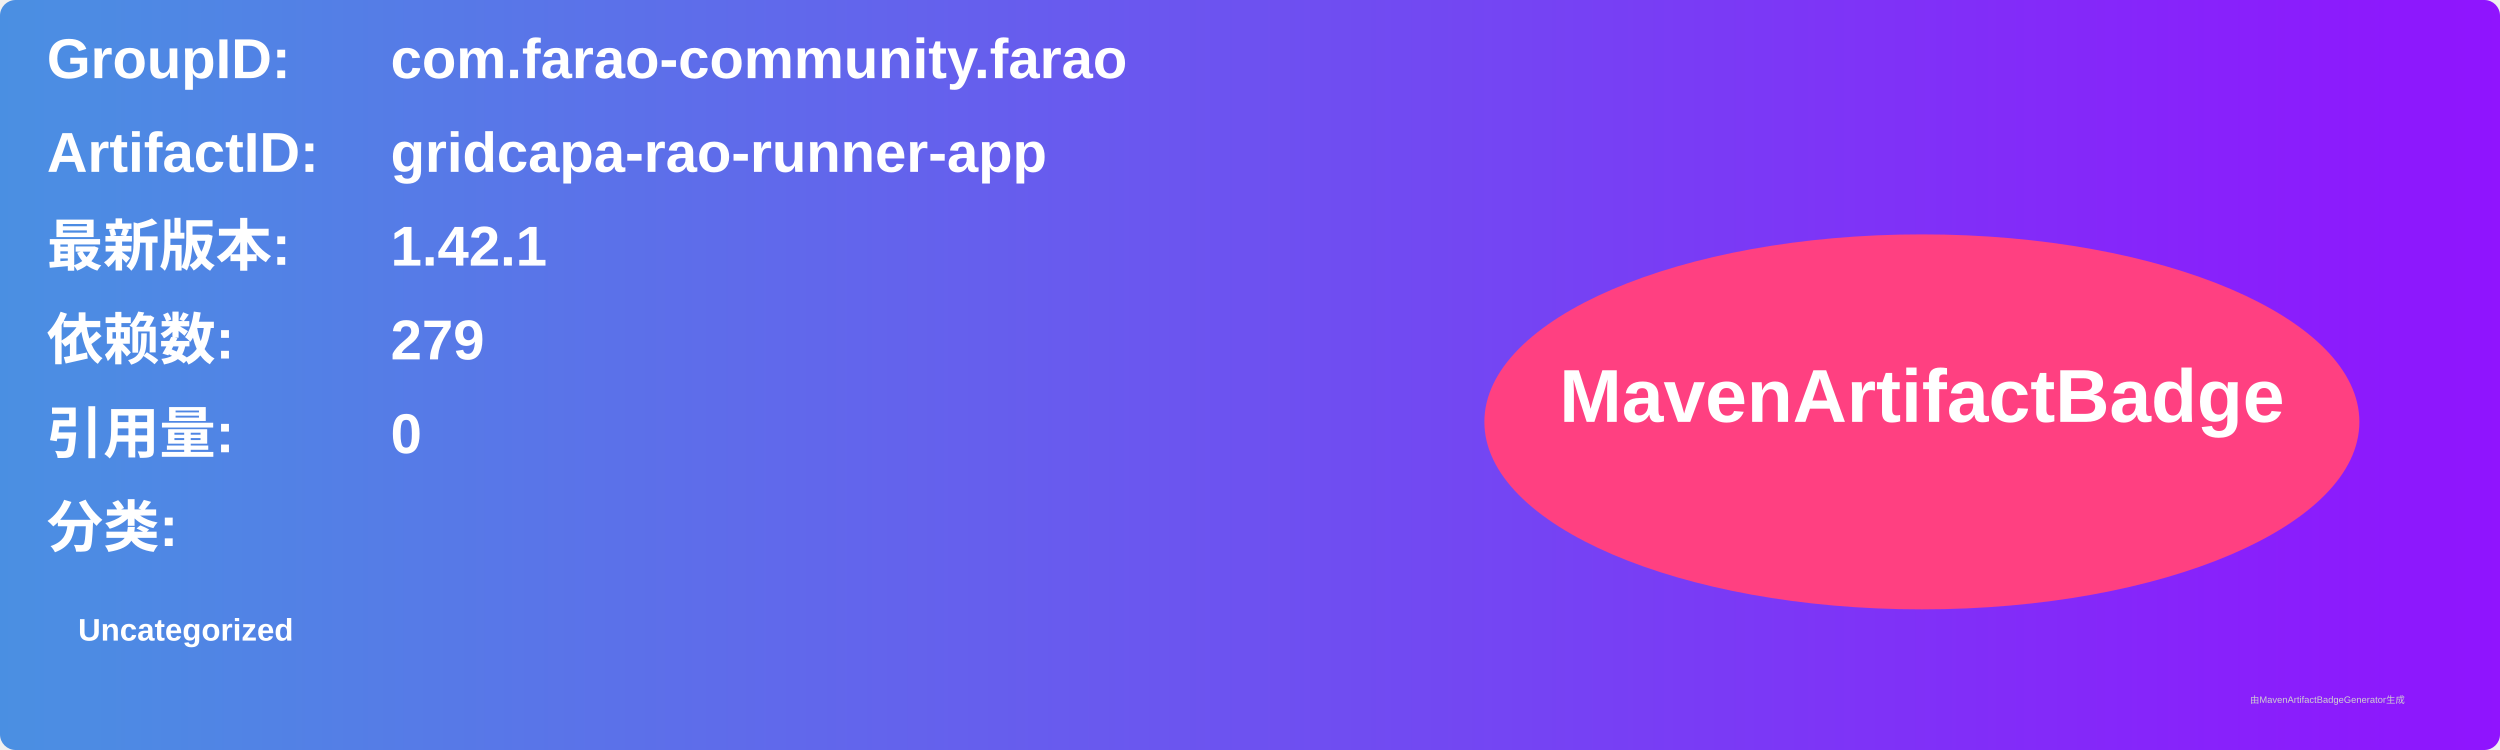
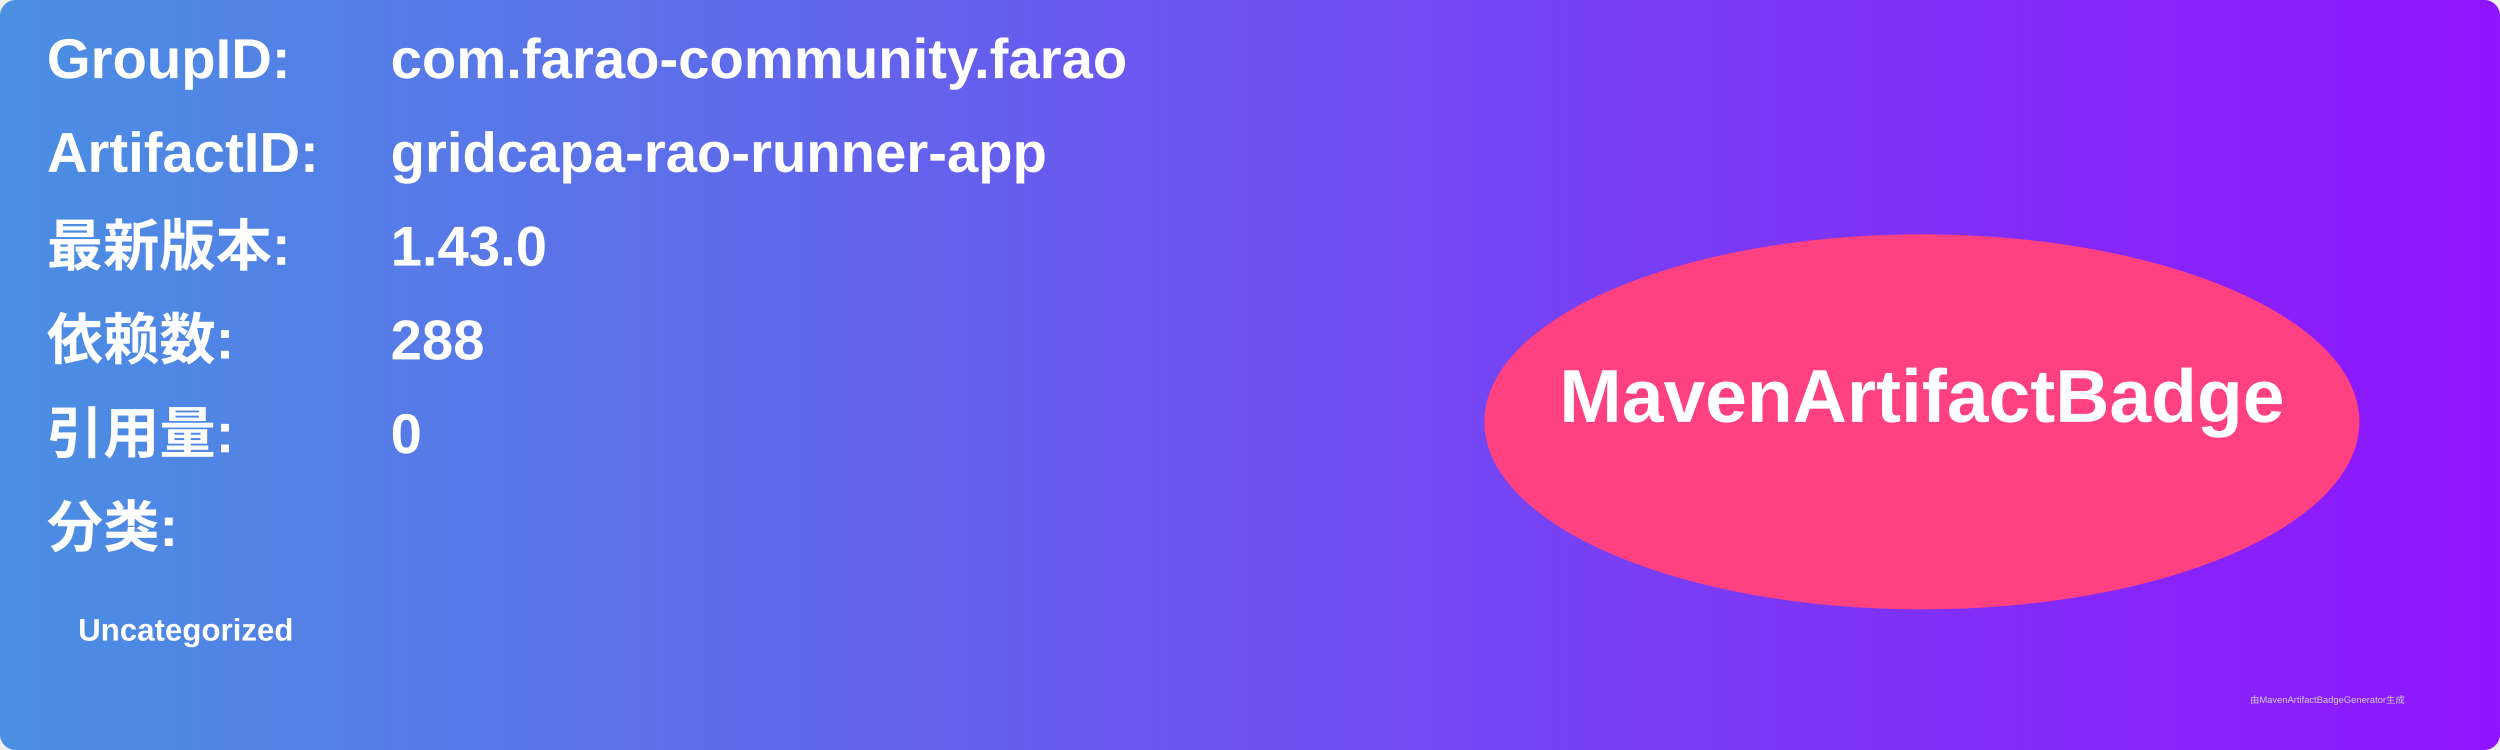
<svg xmlns="http://www.w3.org/2000/svg" width="800" height="240" viewBox="0 0 800 240">
  <linearGradient id="grad" x1="0%" y1="0%" x2="100%" y2="0%">
    <stop offset="0%" stop-color="#4a90e2" />
    <stop offset="100%" stop-color="#9013fe" />
  </linearGradient>
  <rect width="100%" height="100%" rx="5" ry="5" fill="url(#grad)" />
  <g transform="translate(15, 15)">
    <text x="0" y="10" font-family="Arial" font-size="18" fill="white" font-weight="bold" width="260">GroupID:</text>
    <text x="110" y="10" font-family="Arial" font-size="18" fill="white" font-weight="bold" width="460">com.farao-community.farao</text>
    <text x="0" y="40" font-family="Arial" font-size="18" fill="white" font-weight="bold" width="260">ArtifactID:</text>
    <text x="110" y="40" font-family="Arial" font-size="18" fill="white" font-weight="bold" width="460">gridcapa-rao-runner-app</text>
    <text x="0" y="70" font-family="Arial" font-size="18" fill="white" font-weight="bold">最新版本:</text>
    <text x="110" y="70" font-family="Arial" font-size="18" fill="white" font-weight="bold">
-       <tspan font-weight="bold">1.42.1</tspan>
+       <tspan font-weight="bold">1.43.0</tspan>
    </text>
    <text x="0" y="100" font-family="Arial" font-size="18" fill="white" font-weight="bold">依赖数: </text>
    <text x="110" y="100" font-family="Arial" font-size="18" fill="white">
-       <tspan font-weight="bold">279</tspan>
+       <tspan font-weight="bold">288</tspan>
    </text>
    <text x="0" y="130" font-family="Arial" font-size="18" fill="white" font-weight="bold">引用量: </text>
    <text x="110" y="130" font-family="Arial" font-size="18" fill="white">
      <tspan font-weight="bold">0</tspan>
    </text>
    <text x="0" y="160" font-family="Arial" font-size="18" fill="white" font-weight="bold">分类:</text>
    <text x="10" y="190" font-family="Arial" font-size="10" fill="white">
      <tspan font-weight="bold">Uncategorized</tspan>
    </text>
    <ellipse cx="600" cy="120" rx="140" ry="60" fill="#ff4081" />
    <text x="600" y="120" text-anchor="middle" font-family="Arial" font-size="24" fill="white" font-weight="bold">MavenArtifactBadge</text>
  </g>
  <text x="720" y="225" font-family="Arial" font-size="3" fill="#d0d0d0">由MavenArtifactBadgeGenerator生成</text>
</svg>
